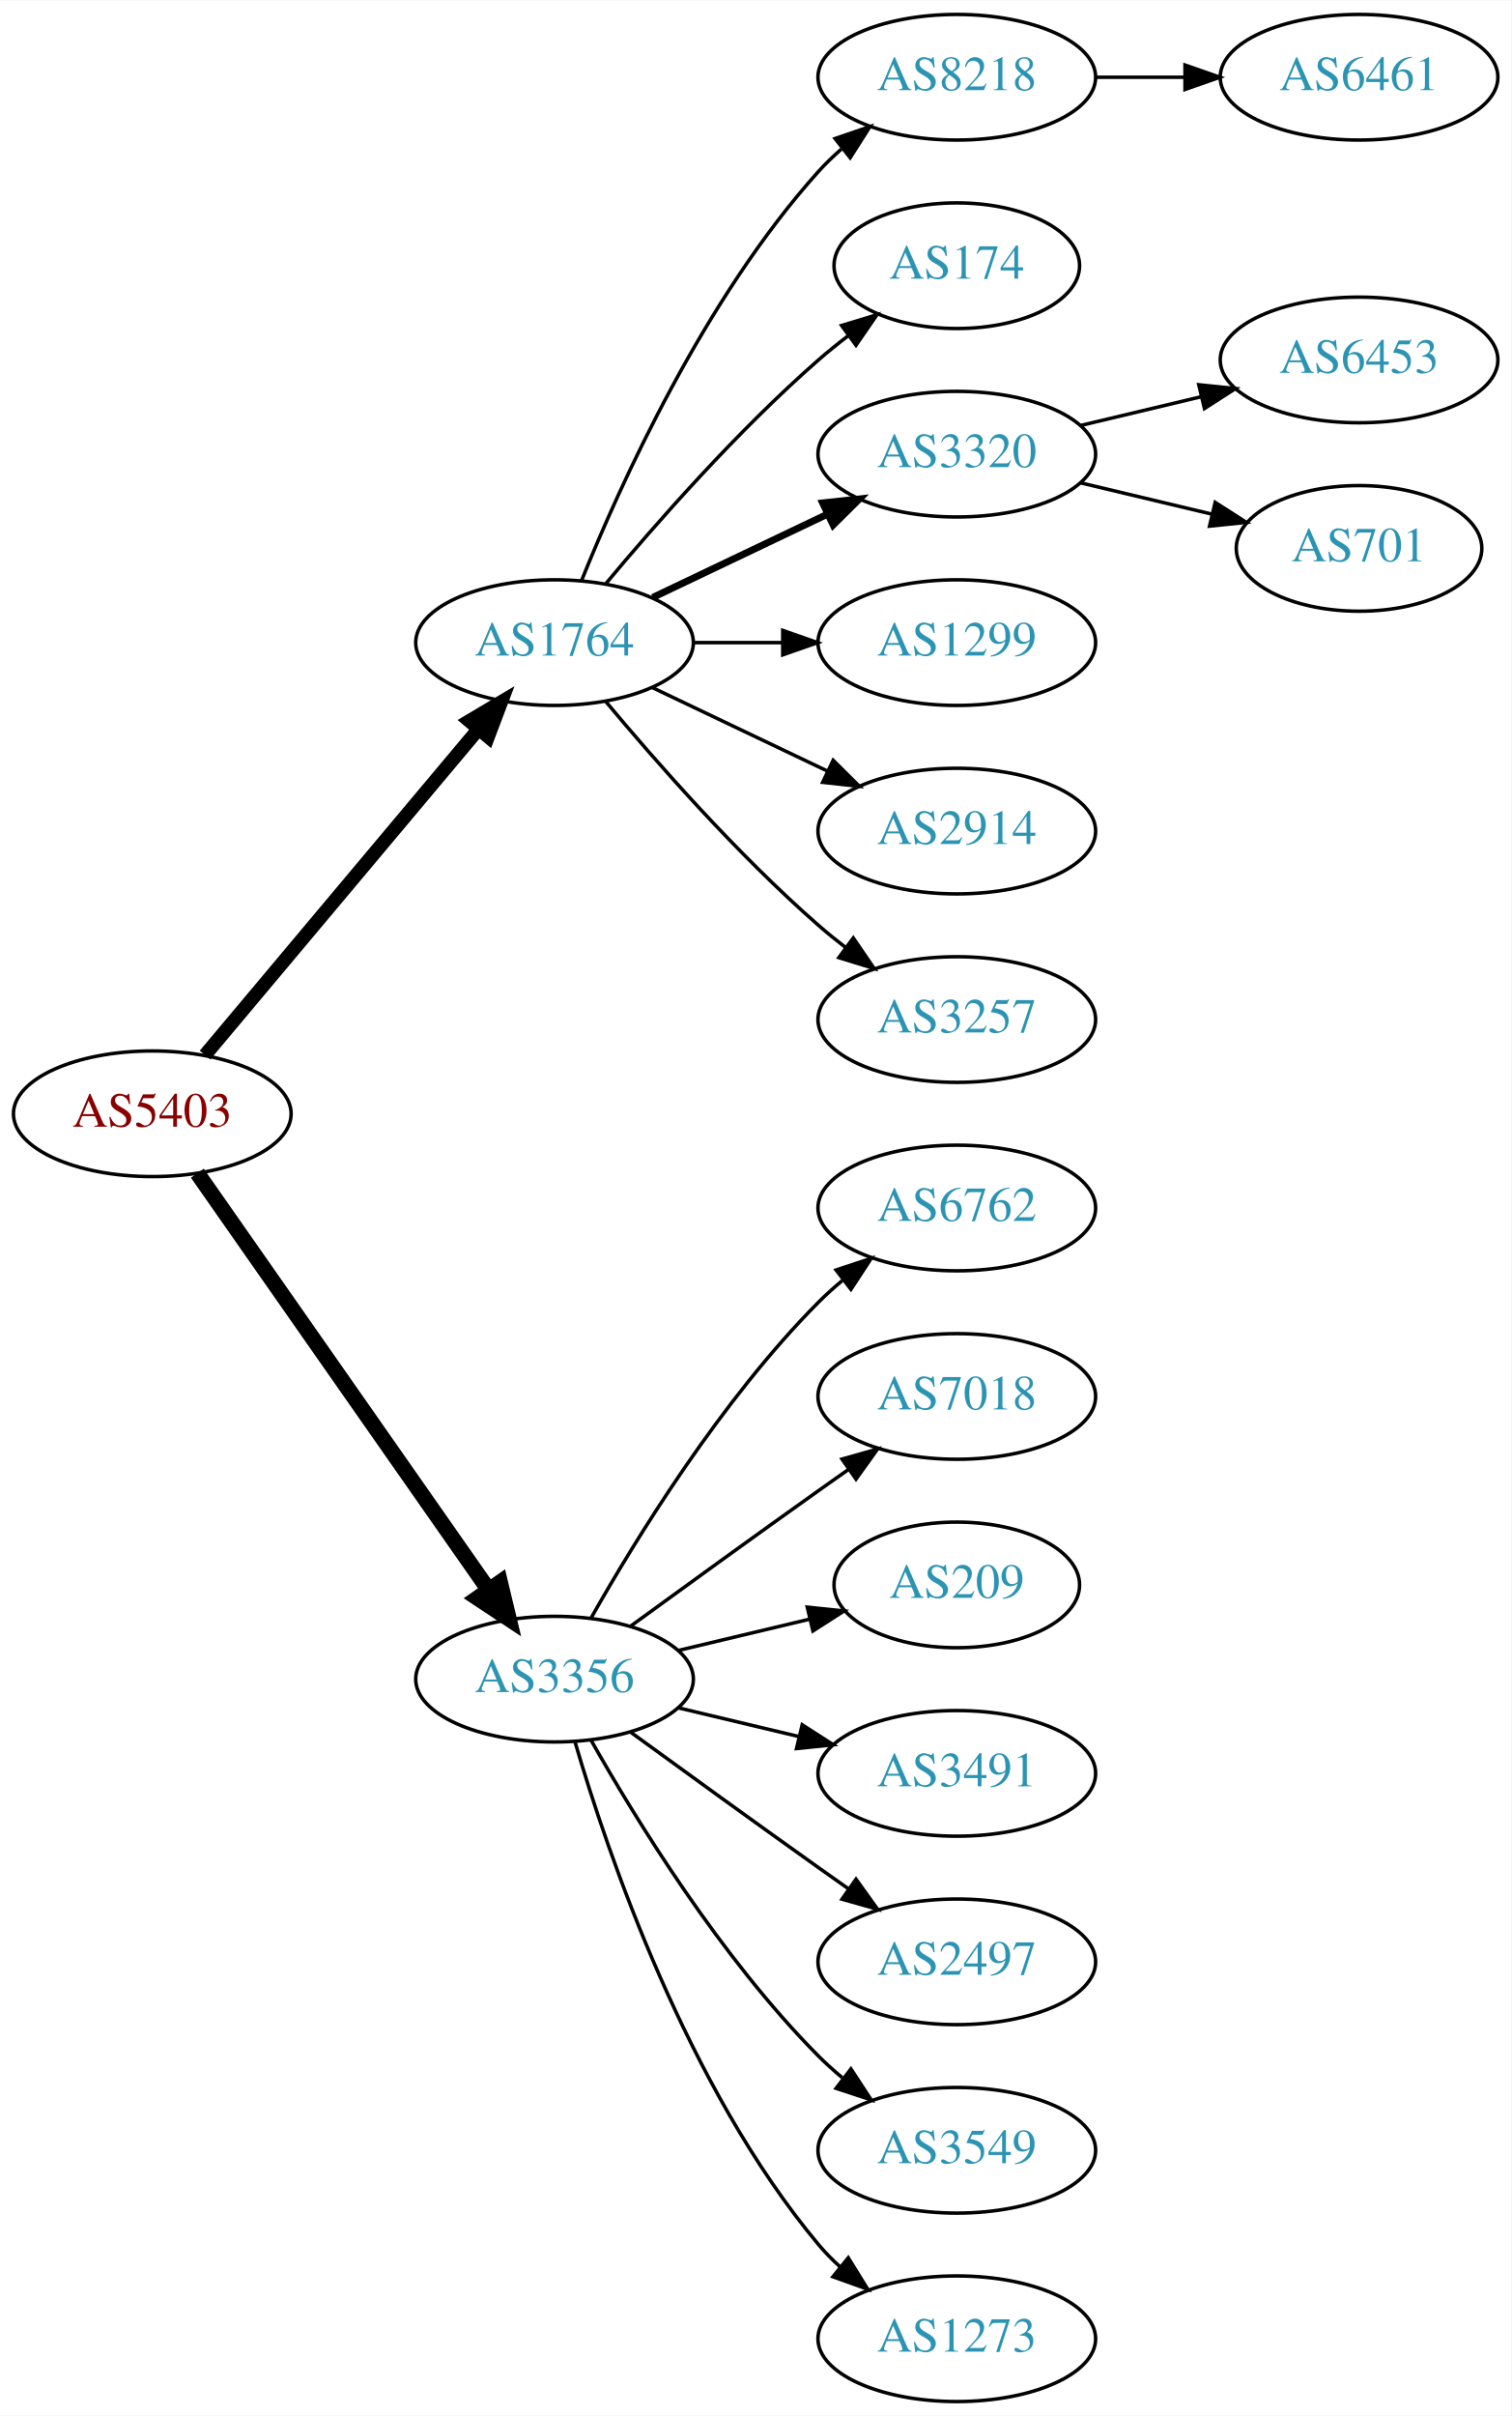
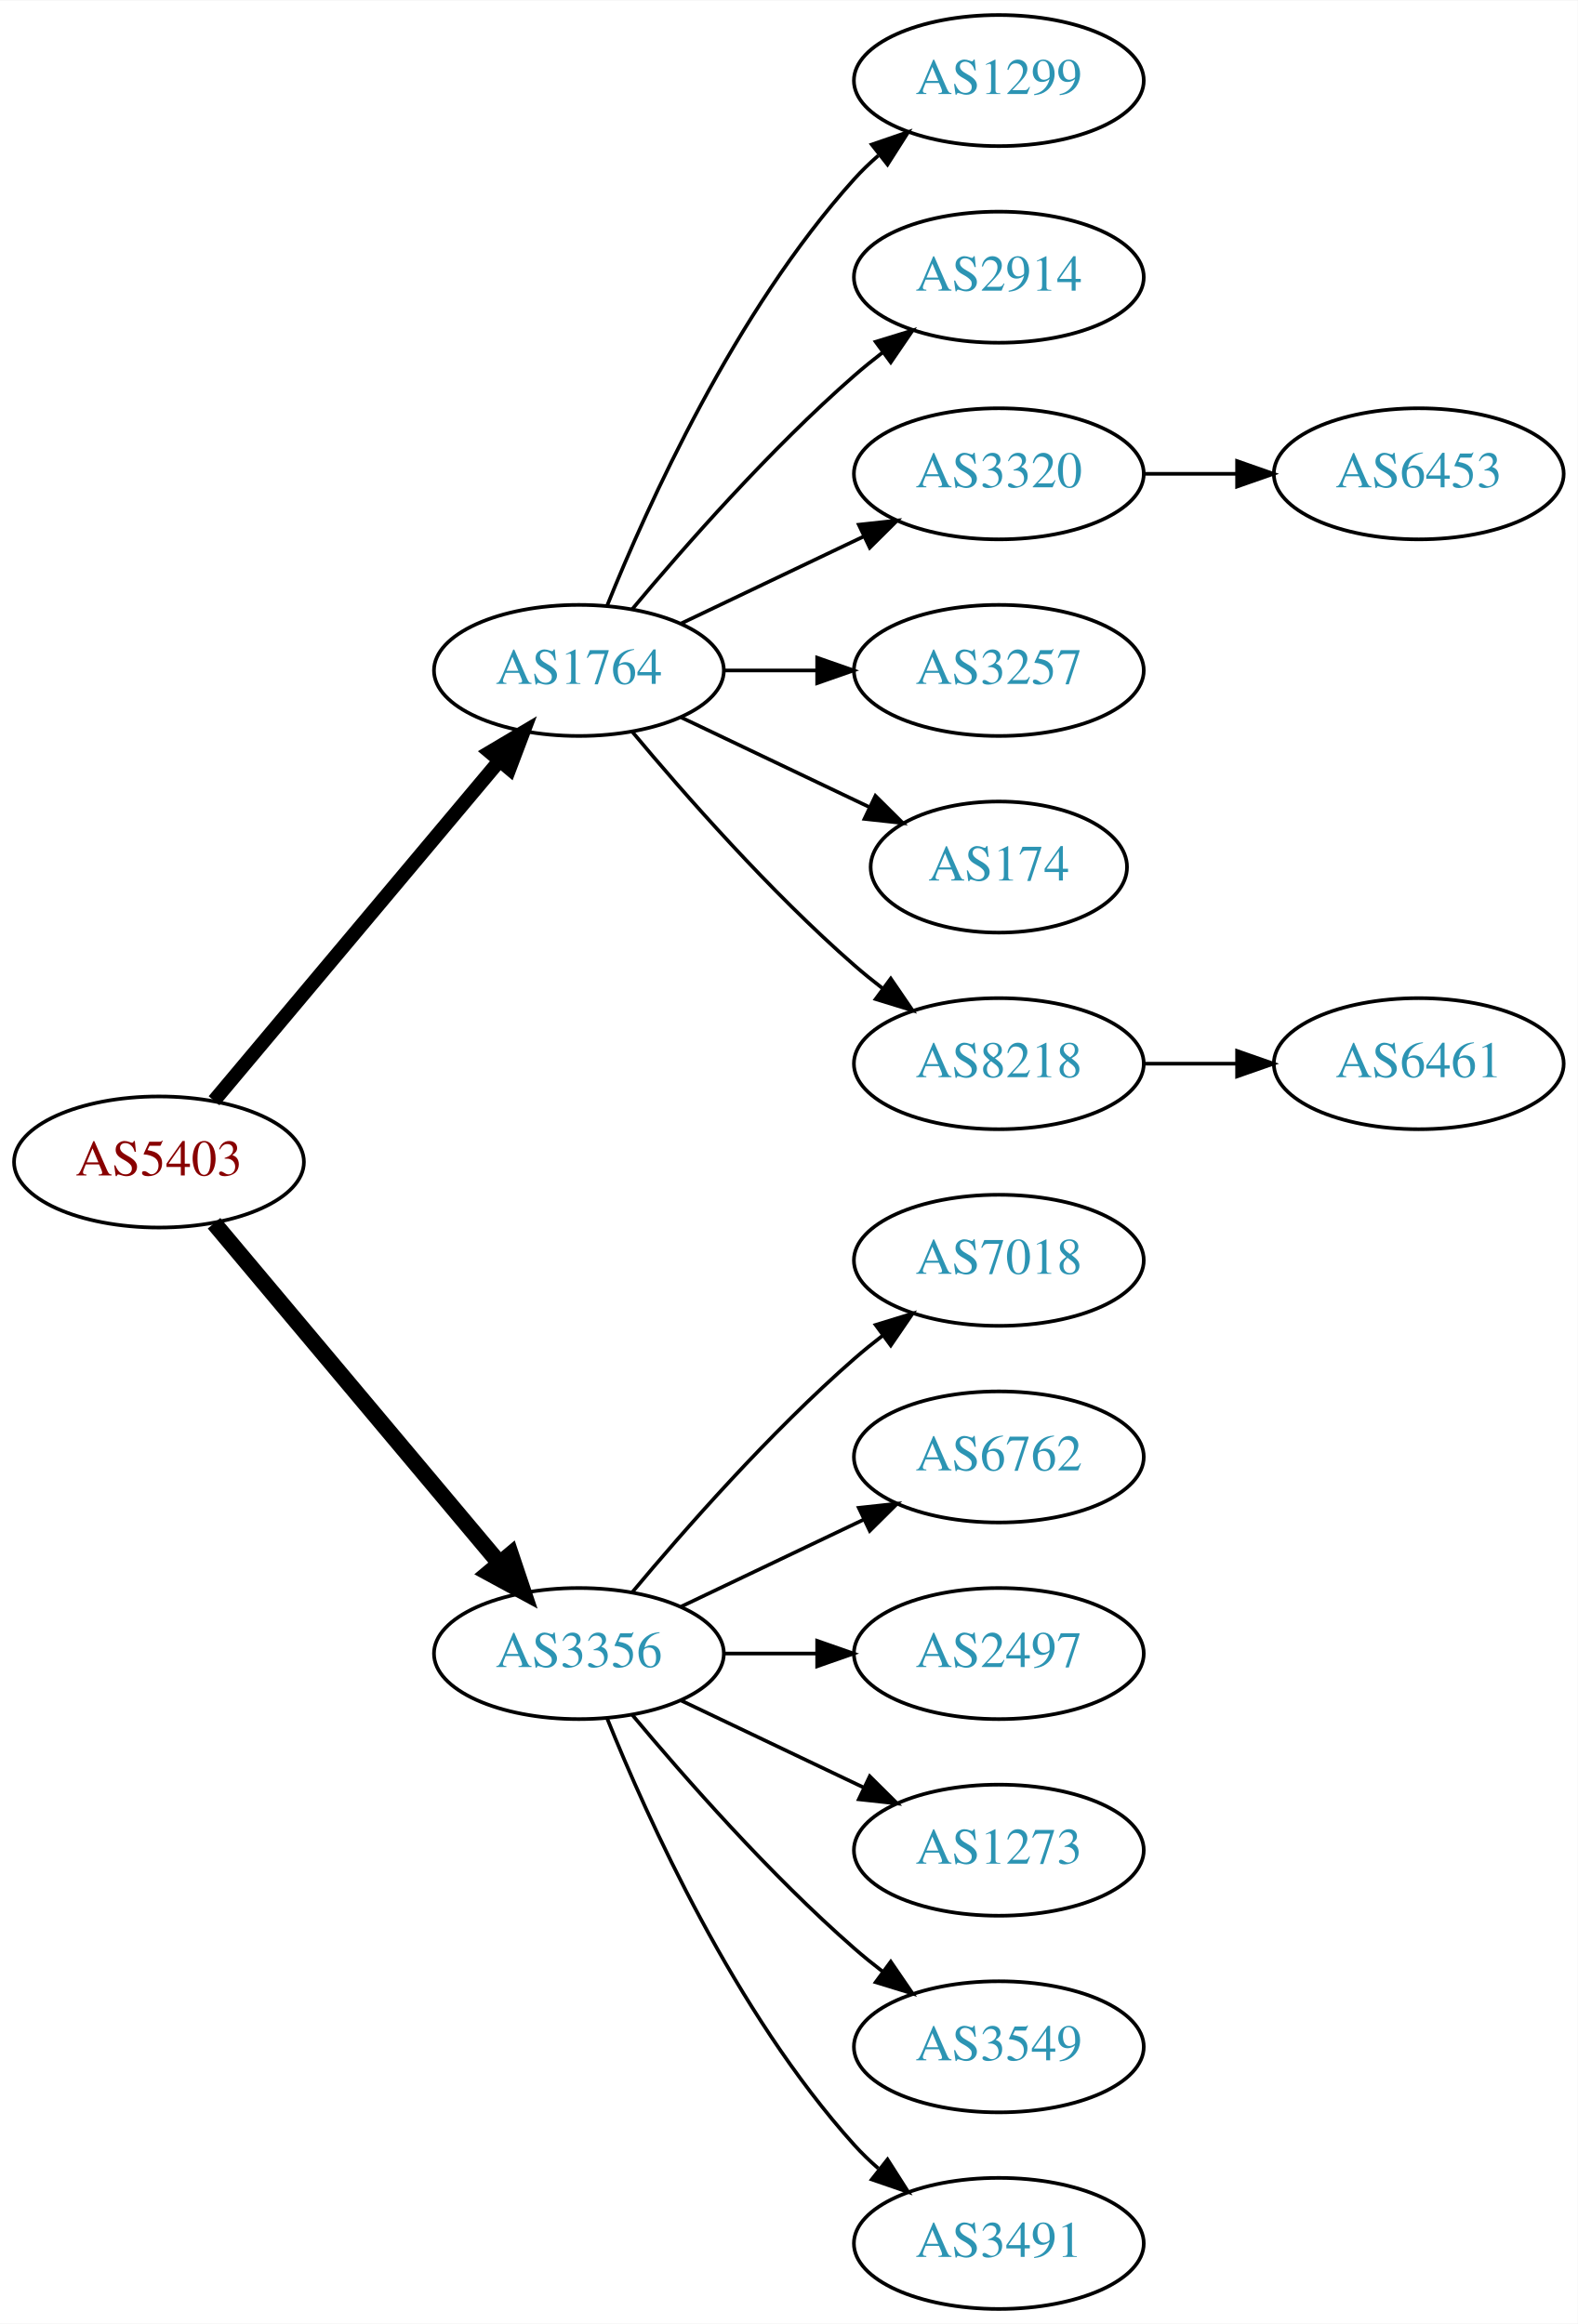
- <svg xmlns="http://www.w3.org/2000/svg" xmlns:xlink="http://www.w3.org/1999/xlink" width="433pt" height="692pt" viewBox="0.00 0.00 433.17 692.00">
-   <g id="graph0" class="graph" transform="scale(1 1) rotate(0) translate(4 688)">
-     <polygon fill="white" stroke="none" points="-4,4 -4,-688 429.172,-688 429.172,4 -4,4" />
+ <svg xmlns="http://www.w3.org/2000/svg" xmlns:xlink="http://www.w3.org/1999/xlink" width="433pt" height="638pt" viewBox="0.00 0.00 433.17 638.00">
+   <g id="graph0" class="graph" transform="scale(1 1) rotate(0) translate(4 634)">
+     <polygon fill="white" stroke="none" points="-4,4 -4,-634 429.172,-634 429.172,4 -4,4" />
    <g id="node1" class="node">
      <g id="a_node1">
        <a xlink:href="/asn/5403" xlink:title="AS5403 ~ AS5403 [AT]">
-           <ellipse fill="#ffffff" stroke="black" cx="39.647" cy="-369" rx="39.794" ry="18" />
-           <text text-anchor="middle" x="39.647" y="-365.3" font-family="Times,serif" font-size="14.00" fill="#880000">AS5403</text>
+           <ellipse fill="#ffffff" stroke="black" cx="39.647" cy="-315" rx="39.794" ry="18" />
+           <text text-anchor="middle" x="39.647" y="-311.3" font-family="Times,serif" font-size="14.00" fill="#880000">AS5403</text>
        </a>
      </g>
    </g>
    <g id="node2" class="node">
      <g id="a_node2">
        <a xlink:href="/asn/1764" xlink:title="AS1764 ~ NEXTLAYER-AS [AT]">
-           <ellipse fill="#ffffff" stroke="black" cx="154.939" cy="-504" rx="39.794" ry="18" />
-           <text text-anchor="middle" x="154.939" y="-500.3" font-family="Times,serif" font-size="14.00" fill="#2c94b3">AS1764</text>
+           <ellipse fill="#ffffff" stroke="black" cx="154.939" cy="-450" rx="39.794" ry="18" />
+           <text text-anchor="middle" x="154.939" y="-446.3" font-family="Times,serif" font-size="14.00" fill="#2c94b3">AS1764</text>
        </a>
      </g>
    </g>
    <g id="edge1" class="edge">
-       <path fill="none" stroke="black" stroke-width="3.938" d="M54.766,-385.825C74.441,-409.269 110.245,-451.934 133.023,-479.076" />
-       <polygon fill="black" stroke="black" stroke-width="3.938" points="130.533,-481.553 139.642,-486.963 135.895,-477.053 130.533,-481.553" />
+       <path fill="none" stroke="black" stroke-width="3.857" d="M54.766,-331.825C74.441,-355.269 110.245,-397.934 133.023,-425.076" />
+       <polygon fill="black" stroke="black" stroke-width="3.857" points="130.533,-427.553 139.642,-432.963 135.895,-423.053 130.533,-427.553" />
    </g>
    <g id="node3" class="node">
      <g id="a_node3">
        <a xlink:href="/asn/3356" xlink:title="AS3356 ~ Level 3 Parent, LLC [US]">
-           <ellipse fill="#ffffff" stroke="black" cx="154.939" cy="-207" rx="39.794" ry="18" />
-           <text text-anchor="middle" x="154.939" y="-203.3" font-family="Times,serif" font-size="14.00" fill="#2c94b3">AS3356</text>
+           <ellipse fill="#ffffff" stroke="black" cx="154.939" cy="-180" rx="39.794" ry="18" />
+           <text text-anchor="middle" x="154.939" y="-176.3" font-family="Times,serif" font-size="14.00" fill="#2c94b3">AS3356</text>
        </a>
      </g>
    </g>
    <g id="edge2" class="edge">
-       <path fill="none" stroke="black" stroke-width="4.5" d="M52.557,-351.969C72.478,-323.483 112.668,-266.015 136.018,-232.626" />
-       <polygon fill="black" stroke="black" stroke-width="4.5" points="139.344,-234.742 141.848,-224.29 132.89,-230.228 139.344,-234.742" />
+       <path fill="none" stroke="black" stroke-width="4.5" d="M54.766,-298.175C74.441,-274.731 110.245,-232.066 133.023,-204.924" />
+       <polygon fill="black" stroke="black" stroke-width="4.5" points="136.23,-207.228 139.642,-197.037 130.197,-202.166 136.23,-207.228" />
    </g>
    <g id="node4" class="node">
      <g id="a_node4">
-         <a xlink:href="/asn/8218" xlink:title="AS8218 ~ legacy Neotelecoms [FR]">
-           <ellipse fill="#ffffff" stroke="black" cx="270.232" cy="-666" rx="39.794" ry="18" />
-           <text text-anchor="middle" x="270.232" y="-662.3" font-family="Times,serif" font-size="14.00" fill="#2c94b3">AS8218</text>
+         <a xlink:href="/asn/1299" xlink:title="AS1299 ~ Telia Carrier [EU]">
+           <ellipse fill="#ffffff" stroke="black" cx="270.232" cy="-612" rx="39.794" ry="18" />
+           <text text-anchor="middle" x="270.232" y="-608.3" font-family="Times,serif" font-size="14.00" fill="#2c94b3">AS1299</text>
        </a>
      </g>
    </g>
    <g id="edge3" class="edge">
-       <path fill="none" stroke="black" d="M162.687,-521.787C173.738,-549.243 197.791,-602.578 230.586,-639 232.588,-641.224 234.807,-643.363 237.14,-645.397" />
-       <polygon fill="black" stroke="black" points="235.338,-648.433 245.359,-651.873 239.67,-642.935 235.338,-648.433" />
+       <path fill="none" stroke="black" d="M162.687,-467.787C173.738,-495.243 197.791,-548.578 230.586,-585 232.588,-587.224 234.807,-589.363 237.14,-591.397" />
+       <polygon fill="black" stroke="black" points="235.338,-594.433 245.359,-597.873 239.67,-588.935 235.338,-594.433" />
    </g>
    <g id="node5" class="node">
      <g id="a_node5">
-         <a xlink:href="/asn/174" xlink:title="AS174 ~ Cogent Communications [US]">
-           <ellipse fill="#ffffff" stroke="black" cx="270.232" cy="-612" rx="35.194" ry="18" />
-           <text text-anchor="middle" x="270.232" y="-608.3" font-family="Times,serif" font-size="14.00" fill="#2c94b3">AS174</text>
+         <a xlink:href="/asn/2914" xlink:title="AS2914 ~ NTT America, Inc. [US]">
+           <ellipse fill="#ffffff" stroke="black" cx="270.232" cy="-558" rx="39.794" ry="18" />
+           <text text-anchor="middle" x="270.232" y="-554.3" font-family="Times,serif" font-size="14.00" fill="#2c94b3">AS2914</text>
        </a>
      </g>
    </g>
    <g id="edge4" class="edge">
-       <path fill="none" stroke="black" d="M169.569,-520.817C183.852,-537.929 207.398,-564.745 230.586,-585 233.256,-587.332 236.128,-589.648 239.059,-591.886" />
-       <polygon fill="black" stroke="black" points="237.209,-594.87 247.35,-597.939 241.337,-589.216 237.209,-594.87" />
+       <path fill="none" stroke="black" d="M169.569,-466.817C183.852,-483.929 207.398,-510.745 230.586,-531 233.052,-533.154 235.69,-535.294 238.388,-537.372" />
+       <polygon fill="black" stroke="black" points="236.413,-540.264 246.542,-543.37 240.561,-534.625 236.413,-540.264" />
    </g>
    <g id="node6" class="node">
      <g id="a_node6">
        <a xlink:href="/asn/3320" xlink:title="AS3320 ~ DTAG [DE]">
-           <ellipse fill="#ffffff" stroke="black" cx="270.232" cy="-558" rx="39.794" ry="18" />
-           <text text-anchor="middle" x="270.232" y="-554.3" font-family="Times,serif" font-size="14.00" fill="#2c94b3">AS3320</text>
+           <ellipse fill="#ffffff" stroke="black" cx="270.232" cy="-504" rx="39.794" ry="18" />
+           <text text-anchor="middle" x="270.232" y="-500.3" font-family="Times,serif" font-size="14.00" fill="#2c94b3">AS3320</text>
        </a>
      </g>
    </g>
    <g id="edge5" class="edge">
-       <path fill="none" stroke="black" stroke-width="2" d="M183.076,-516.934C198.07,-524.081 216.891,-533.052 233.114,-540.785" />
-       <polygon fill="black" stroke="black" stroke-width="2" points="231.784,-544.028 242.317,-545.171 234.796,-537.709 231.784,-544.028" />
+       <path fill="none" stroke="black" d="M183.076,-462.934C198.07,-470.081 216.891,-479.052 233.114,-486.785" />
+       <polygon fill="black" stroke="black" points="231.784,-490.028 242.317,-491.171 234.796,-483.709 231.784,-490.028" />
    </g>
    <g id="node7" class="node">
      <g id="a_node7">
-         <a xlink:href="/asn/1299" xlink:title="AS1299 ~ Telia Carrier [EU]">
-           <ellipse fill="#ffffff" stroke="black" cx="270.232" cy="-504" rx="39.794" ry="18" />
-           <text text-anchor="middle" x="270.232" y="-500.3" font-family="Times,serif" font-size="14.00" fill="#2c94b3">AS1299</text>
+         <a xlink:href="/asn/3257" xlink:title="AS3257 ~ GTT [DE]">
+           <ellipse fill="#ffffff" stroke="black" cx="270.232" cy="-450" rx="39.794" ry="18" />
+           <text text-anchor="middle" x="270.232" y="-446.3" font-family="Times,serif" font-size="14.00" fill="#2c94b3">AS3257</text>
        </a>
      </g>
    </g>
    <g id="edge6" class="edge">
-       <path fill="none" stroke="black" d="M194.612,-504C202.815,-504 211.579,-504 220.111,-504" />
-       <polygon fill="black" stroke="black" points="220.35,-507.5 230.35,-504 220.35,-500.5 220.35,-507.5" />
+       <path fill="none" stroke="black" d="M194.612,-450C202.815,-450 211.579,-450 220.111,-450" />
+       <polygon fill="black" stroke="black" points="220.35,-453.5 230.35,-450 220.35,-446.5 220.35,-453.5" />
    </g>
    <g id="node8" class="node">
      <g id="a_node8">
-         <a xlink:href="/asn/2914" xlink:title="AS2914 ~ NTT America, Inc. [US]">
-           <ellipse fill="#ffffff" stroke="black" cx="270.232" cy="-450" rx="39.794" ry="18" />
-           <text text-anchor="middle" x="270.232" y="-446.3" font-family="Times,serif" font-size="14.00" fill="#2c94b3">AS2914</text>
+         <a xlink:href="/asn/174" xlink:title="AS174 ~ Cogent Communications [US]">
+           <ellipse fill="#ffffff" stroke="black" cx="270.232" cy="-396" rx="35.194" ry="18" />
+           <text text-anchor="middle" x="270.232" y="-392.3" font-family="Times,serif" font-size="14.00" fill="#2c94b3">AS174</text>
        </a>
      </g>
    </g>
    <g id="edge7" class="edge">
-       <path fill="none" stroke="black" d="M183.076,-491.066C198.07,-483.919 216.891,-474.948 233.114,-467.215" />
-       <polygon fill="black" stroke="black" points="234.796,-470.291 242.317,-462.829 231.784,-463.972 234.796,-470.291" />
+       <path fill="none" stroke="black" d="M183.076,-437.066C198.508,-429.71 217.993,-420.423 234.528,-412.541" />
+       <polygon fill="black" stroke="black" points="236.349,-415.551 243.87,-408.089 233.337,-409.232 236.349,-415.551" />
    </g>
    <g id="node9" class="node">
      <g id="a_node9">
-         <a xlink:href="/asn/3257" xlink:title="AS3257 ~ GTT [DE]">
-           <ellipse fill="#ffffff" stroke="black" cx="270.232" cy="-396" rx="39.794" ry="18" />
-           <text text-anchor="middle" x="270.232" y="-392.3" font-family="Times,serif" font-size="14.00" fill="#2c94b3">AS3257</text>
+         <a xlink:href="/asn/8218" xlink:title="AS8218 ~ legacy Neotelecoms [FR]">
+           <ellipse fill="#ffffff" stroke="black" cx="270.232" cy="-342" rx="39.794" ry="18" />
+           <text text-anchor="middle" x="270.232" y="-338.3" font-family="Times,serif" font-size="14.00" fill="#2c94b3">AS8218</text>
        </a>
      </g>
    </g>
    <g id="edge8" class="edge">
-       <path fill="none" stroke="black" d="M169.569,-487.183C183.852,-470.071 207.398,-443.255 230.586,-423 233.052,-420.846 235.69,-418.706 238.388,-416.628" />
-       <polygon fill="black" stroke="black" points="240.561,-419.375 246.542,-410.63 236.413,-413.736 240.561,-419.375" />
+       <path fill="none" stroke="black" d="M169.569,-433.183C183.852,-416.071 207.398,-389.255 230.586,-369 233.052,-366.846 235.69,-364.706 238.388,-362.628" />
+       <polygon fill="black" stroke="black" points="240.561,-365.375 246.542,-356.63 236.413,-359.736 240.561,-365.375" />
+     </g>
+     <g id="node12" class="node">
+       <g id="a_node12">
+         <a xlink:href="/asn/7018" xlink:title="AS7018 ~ AT&amp;T Services, Inc. [US]">
+           <ellipse fill="#ffffff" stroke="black" cx="270.232" cy="-288" rx="39.794" ry="18" />
+           <text text-anchor="middle" x="270.232" y="-284.3" font-family="Times,serif" font-size="14.00" fill="#2c94b3">AS7018</text>
+         </a>
+       </g>
+     </g>
+     <g id="edge11" class="edge">
+       <path fill="none" stroke="black" d="M169.569,-196.817C183.852,-213.929 207.398,-240.745 230.586,-261 233.052,-263.154 235.69,-265.294 238.388,-267.372" />
+       <polygon fill="black" stroke="black" points="236.413,-270.264 246.542,-273.37 240.561,-264.625 236.413,-270.264" />
    </g>
    <g id="node13" class="node">
      <g id="a_node13">
        <a xlink:href="/asn/6762" xlink:title="AS6762 ~ TELECOM ITALIA SPARKLE S.p.A. [IT]">
-           <ellipse fill="#ffffff" stroke="black" cx="270.232" cy="-342" rx="39.794" ry="18" />
-           <text text-anchor="middle" x="270.232" y="-338.3" font-family="Times,serif" font-size="14.00" fill="#2c94b3">AS6762</text>
+           <ellipse fill="#ffffff" stroke="black" cx="270.232" cy="-234" rx="39.794" ry="18" />
+           <text text-anchor="middle" x="270.232" y="-230.3" font-family="Times,serif" font-size="14.00" fill="#2c94b3">AS6762</text>
        </a>
      </g>
    </g>
    <g id="edge12" class="edge">
-       <path fill="none" stroke="black" d="M165.399,-224.49C178.181,-247.096 202.613,-286.886 230.586,-315 232.697,-317.121 234.993,-319.188 237.378,-321.171" />
-       <polygon fill="black" stroke="black" points="235.631,-324.242 245.694,-327.556 239.894,-318.69 235.631,-324.242" />
+       <path fill="none" stroke="black" d="M183.076,-192.934C198.07,-200.081 216.891,-209.052 233.114,-216.785" />
+       <polygon fill="black" stroke="black" points="231.784,-220.028 242.317,-221.171 234.796,-213.709 231.784,-220.028" />
    </g>
    <g id="node14" class="node">
      <g id="a_node14">
-         <a xlink:href="/asn/7018" xlink:title="AS7018 ~ AT&amp;T Services, Inc. [US]">
-           <ellipse fill="#ffffff" stroke="black" cx="270.232" cy="-288" rx="39.794" ry="18" />
-           <text text-anchor="middle" x="270.232" y="-284.3" font-family="Times,serif" font-size="14.00" fill="#2c94b3">AS7018</text>
+         <a xlink:href="/asn/2497" xlink:title="AS2497 ~ Internet Initiative Japan Inc. [JP]">
+           <ellipse fill="#ffffff" stroke="black" cx="270.232" cy="-180" rx="39.794" ry="18" />
+           <text text-anchor="middle" x="270.232" y="-176.3" font-family="Times,serif" font-size="14.00" fill="#2c94b3">AS2497</text>
        </a>
      </g>
    </g>
    <g id="edge13" class="edge">
-       <path fill="none" stroke="black" d="M176.788,-222.222C191.722,-233.091 212.335,-248.025 230.586,-261 233.406,-263.005 236.349,-265.085 239.297,-267.159" />
-       <polygon fill="black" stroke="black" points="237.325,-270.05 247.522,-272.926 241.344,-264.319 237.325,-270.05" />
+       <path fill="none" stroke="black" d="M194.612,-180C202.815,-180 211.579,-180 220.111,-180" />
+       <polygon fill="black" stroke="black" points="220.35,-183.5 230.35,-180 220.35,-176.5 220.35,-183.5" />
    </g>
    <g id="node15" class="node">
      <g id="a_node15">
-         <a xlink:href="/asn/209" xlink:title="AS209 ~ CenturyLink Communications, LLC [US]">
-           <ellipse fill="#ffffff" stroke="black" cx="270.232" cy="-234" rx="35.194" ry="18" />
-           <text text-anchor="middle" x="270.232" y="-230.3" font-family="Times,serif" font-size="14.00" fill="#2c94b3">AS209</text>
+         <a xlink:href="/asn/1273" xlink:title="AS1273 ~ Vodafone Group PLC [EU]">
+           <ellipse fill="#ffffff" stroke="black" cx="270.232" cy="-126" rx="39.794" ry="18" />
+           <text text-anchor="middle" x="270.232" y="-122.3" font-family="Times,serif" font-size="14.00" fill="#2c94b3">AS1273</text>
        </a>
      </g>
    </g>
    <g id="edge14" class="edge">
-       <path fill="none" stroke="black" d="M190.547,-215.248C202.341,-218.058 215.646,-221.229 227.913,-224.153" />
-       <polygon fill="black" stroke="black" points="227.379,-227.624 237.918,-226.537 229.002,-220.814 227.379,-227.624" />
+       <path fill="none" stroke="black" d="M183.076,-167.066C198.07,-159.919 216.891,-150.948 233.114,-143.215" />
+       <polygon fill="black" stroke="black" points="234.796,-146.291 242.317,-138.829 231.784,-139.972 234.796,-146.291" />
    </g>
    <g id="node16" class="node">
      <g id="a_node16">
-         <a xlink:href="/asn/3491" xlink:title="AS3491 ~ PCCW Global, Inc. [US]">
-           <ellipse fill="#ffffff" stroke="black" cx="270.232" cy="-180" rx="39.794" ry="18" />
-           <text text-anchor="middle" x="270.232" y="-176.3" font-family="Times,serif" font-size="14.00" fill="#2c94b3">AS3491</text>
-         </a>
-       </g>
-     </g>
-     <g id="edge15" class="edge">
-       <path fill="none" stroke="black" d="M190.547,-198.752C201.418,-196.162 213.572,-193.265 225.015,-190.538" />
-       <polygon fill="black" stroke="black" points="225.921,-193.92 234.837,-188.197 224.298,-187.111 225.921,-193.92" />
-     </g>
-     <g id="node17" class="node">
-       <g id="a_node17">
-         <a xlink:href="/asn/2497" xlink:title="AS2497 ~ Internet Initiative Japan Inc. [JP]">
-           <ellipse fill="#ffffff" stroke="black" cx="270.232" cy="-126" rx="39.794" ry="18" />
-           <text text-anchor="middle" x="270.232" y="-122.3" font-family="Times,serif" font-size="14.00" fill="#2c94b3">AS2497</text>
-         </a>
-       </g>
-     </g>
-     <g id="edge16" class="edge">
-       <path fill="none" stroke="black" d="M176.788,-191.778C191.722,-180.909 212.335,-165.975 230.586,-153 233.406,-150.995 236.349,-148.915 239.297,-146.841" />
-       <polygon fill="black" stroke="black" points="241.344,-149.681 247.522,-141.074 237.325,-143.95 241.344,-149.681" />
-     </g>
-     <g id="node18" class="node">
-       <g id="a_node18">
        <a xlink:href="/asn/3549" xlink:title="AS3549 ~ Level 3 Parent, LLC [US]">
          <ellipse fill="#ffffff" stroke="black" cx="270.232" cy="-72" rx="39.794" ry="18" />
          <text text-anchor="middle" x="270.232" y="-68.3" font-family="Times,serif" font-size="14.00" fill="#2c94b3">AS3549</text>
        </a>
      </g>
    </g>
-     <g id="edge17" class="edge">
-       <path fill="none" stroke="black" d="M165.399,-189.51C178.181,-166.904 202.613,-127.114 230.586,-99 232.697,-96.879 234.993,-94.812 237.378,-92.829" />
-       <polygon fill="black" stroke="black" points="239.894,-95.31 245.694,-86.444 235.631,-89.758 239.894,-95.31" />
-     </g>
-     <g id="node19" class="node">
-       <g id="a_node19">
-         <a xlink:href="/asn/1273" xlink:title="AS1273 ~ Vodafone Group PLC [EU]">
+     <g id="edge15" class="edge">
+       <path fill="none" stroke="black" d="M169.569,-163.183C183.852,-146.071 207.398,-119.255 230.586,-99 233.052,-96.846 235.69,-94.706 238.388,-92.628" />
+       <polygon fill="black" stroke="black" points="240.561,-95.375 246.542,-86.63 236.413,-89.736 240.561,-95.375" />
+     </g>
+     <g id="node17" class="node">
+       <g id="a_node17">
+         <a xlink:href="/asn/3491" xlink:title="AS3491 ~ PCCW Global, Inc. [US]">
          <ellipse fill="#ffffff" stroke="black" cx="270.232" cy="-18" rx="39.794" ry="18" />
-           <text text-anchor="middle" x="270.232" y="-14.3" font-family="Times,serif" font-size="14.00" fill="#2c94b3">AS1273</text>
-         </a>
-       </g>
-     </g>
-     <g id="edge18" class="edge">
-       <path fill="none" stroke="black" d="M160.814,-188.998C170.127,-157.156 192.944,-90.019 230.586,-45 232.456,-42.763 234.554,-40.626 236.781,-38.604" />
-       <polygon fill="black" stroke="black" points="239.128,-41.208 244.7,-32.196 234.724,-35.766 239.128,-41.208" />
+           <text text-anchor="middle" x="270.232" y="-14.3" font-family="Times,serif" font-size="14.00" fill="#2c94b3">AS3491</text>
+         </a>
+       </g>
+     </g>
+     <g id="edge16" class="edge">
+       <path fill="none" stroke="black" d="M162.687,-162.213C173.738,-134.757 197.791,-81.422 230.586,-45 232.588,-42.776 234.807,-40.637 237.14,-38.603" />
+       <polygon fill="black" stroke="black" points="239.67,-41.065 245.359,-32.127 235.338,-35.567 239.67,-41.065" />
    </g>
    <g id="node10" class="node">
      <g id="a_node10">
-         <a xlink:href="/asn/6461" xlink:title="AS6461 ~ ZAYO-6461 [US]">
-           <ellipse fill="#ffffff" stroke="black" cx="385.525" cy="-666" rx="39.794" ry="18" />
-           <text text-anchor="middle" x="385.525" y="-662.3" font-family="Times,serif" font-size="14.00" fill="#2c94b3">AS6461</text>
+         <a xlink:href="/asn/6453" xlink:title="AS6453 ~ TATA COMMUNICATIONS (AMERICA) INC [US]">
+           <ellipse fill="#ffffff" stroke="black" cx="385.525" cy="-504" rx="39.794" ry="18" />
+           <text text-anchor="middle" x="385.525" y="-500.3" font-family="Times,serif" font-size="14.00" fill="#2c94b3">AS6453</text>
        </a>
      </g>
    </g>
    <g id="edge9" class="edge">
-       <path fill="none" stroke="black" d="M309.905,-666C318.108,-666 326.872,-666 335.404,-666" />
-       <polygon fill="black" stroke="black" points="335.643,-669.5 345.643,-666 335.643,-662.5 335.643,-669.5" />
+       <path fill="none" stroke="black" d="M309.905,-504C318.108,-504 326.872,-504 335.404,-504" />
+       <polygon fill="black" stroke="black" points="335.643,-507.5 345.643,-504 335.643,-500.5 335.643,-507.5" />
    </g>
    <g id="node11" class="node">
      <g id="a_node11">
-         <a xlink:href="/asn/6453" xlink:title="AS6453 ~ TATA COMMUNICATIONS (AMERICA) INC [US]">
-           <ellipse fill="#ffffff" stroke="black" cx="385.525" cy="-585" rx="39.794" ry="18" />
-           <text text-anchor="middle" x="385.525" y="-581.3" font-family="Times,serif" font-size="14.00" fill="#2c94b3">AS6453</text>
+         <a xlink:href="/asn/6461" xlink:title="AS6461 ~ ZAYO-6461 [US]">
+           <ellipse fill="#ffffff" stroke="black" cx="385.525" cy="-342" rx="39.794" ry="18" />
+           <text text-anchor="middle" x="385.525" y="-338.3" font-family="Times,serif" font-size="14.00" fill="#2c94b3">AS6461</text>
        </a>
      </g>
    </g>
    <g id="edge10" class="edge">
-       <path fill="none" stroke="black" d="M305.84,-566.248C316.711,-568.838 328.865,-571.735 340.308,-574.462" />
-       <polygon fill="black" stroke="black" points="339.591,-577.889 350.13,-576.803 341.214,-571.08 339.591,-577.889" />
-     </g>
-     <g id="node12" class="node">
-       <g id="a_node12">
-         <a xlink:href="/asn/701" xlink:title="AS701 ~ UUNET [US]">
-           <ellipse fill="#ffffff" stroke="black" cx="385.525" cy="-531" rx="35.194" ry="18" />
-           <text text-anchor="middle" x="385.525" y="-527.3" font-family="Times,serif" font-size="14.00" fill="#2c94b3">AS701</text>
-         </a>
-       </g>
-     </g>
-     <g id="edge11" class="edge">
-       <path fill="none" stroke="black" d="M305.84,-549.752C317.634,-546.942 330.939,-543.771 343.206,-540.847" />
-       <polygon fill="black" stroke="black" points="344.295,-544.186 353.211,-538.463 342.672,-537.376 344.295,-544.186" />
+       <path fill="none" stroke="black" d="M309.905,-342C318.108,-342 326.872,-342 335.404,-342" />
+       <polygon fill="black" stroke="black" points="335.643,-345.5 345.643,-342 335.643,-338.5 335.643,-345.5" />
    </g>
  </g>
</svg>
